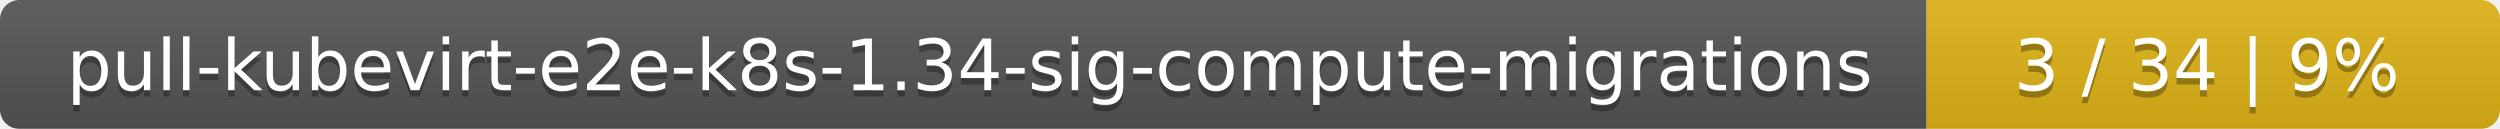
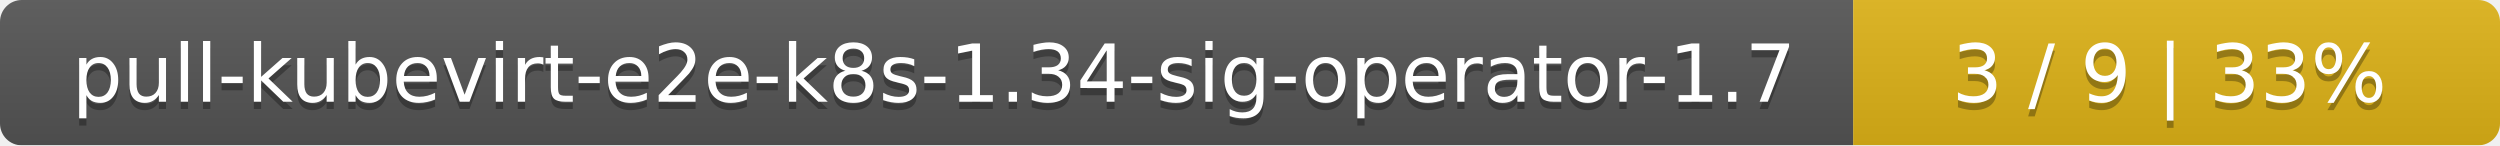
- <svg xmlns="http://www.w3.org/2000/svg" width="388" height="20">
+ <svg xmlns="http://www.w3.org/2000/svg" width="344" height="20">
  <linearGradient id="smooth" x2="0" y2="100%">
    <stop offset="0" stop-color="#bbb" stop-opacity=".1" />
    <stop offset="1" stop-opacity=".1" />
  </linearGradient>
  <mask id="round">
-     <rect width="388" height="20" rx="3" fill="#fff" />
+     <rect width="344" height="20" rx="3" fill="#fff" />
  </mask>
  <g mask="url(#round)">
-     <rect width="299" height="20" fill="#555" />
-     <rect x="299" width="89" height="20" fill="#dfb317" />
-     <rect width="388" height="20" fill="url(#smooth)" />
+     <rect width="255" height="20" fill="#555" />
+     <rect x="255" width="89" height="20" fill="#dfb317" />
+     <rect width="344" height="20" fill="url(#smooth)" />
  </g>
  <g fill="#fff" text-anchor="middle" font-family="DejaVu Sans,Verdana,Geneva,sans-serif" font-size="11">
-     <text x="150.5" y="15" fill="#010101" fill-opacity=".3">pull-kubevirt-e2e-k8s-1.34-sig-compute-migrations</text>
-     <text x="150.5" y="14">pull-kubevirt-e2e-k8s-1.34-sig-compute-migrations</text>
-     <text x="342.5" y="15" fill="#010101" fill-opacity=".3">3 / 34    |    9%</text>
-     <text x="342.5" y="14">3 / 34    |    9%</text>
+     <text x="128.5" y="15" fill="#010101" fill-opacity=".3">pull-kubevirt-e2e-k8s-1.34-sig-operator-1.7</text>
+     <text x="128.5" y="14">pull-kubevirt-e2e-k8s-1.34-sig-operator-1.7</text>
+     <text x="298.5" y="15" fill="#010101" fill-opacity=".3">3 / 9    |    33%</text>
+     <text x="298.5" y="14">3 / 9    |    33%</text>
  </g>
</svg>
